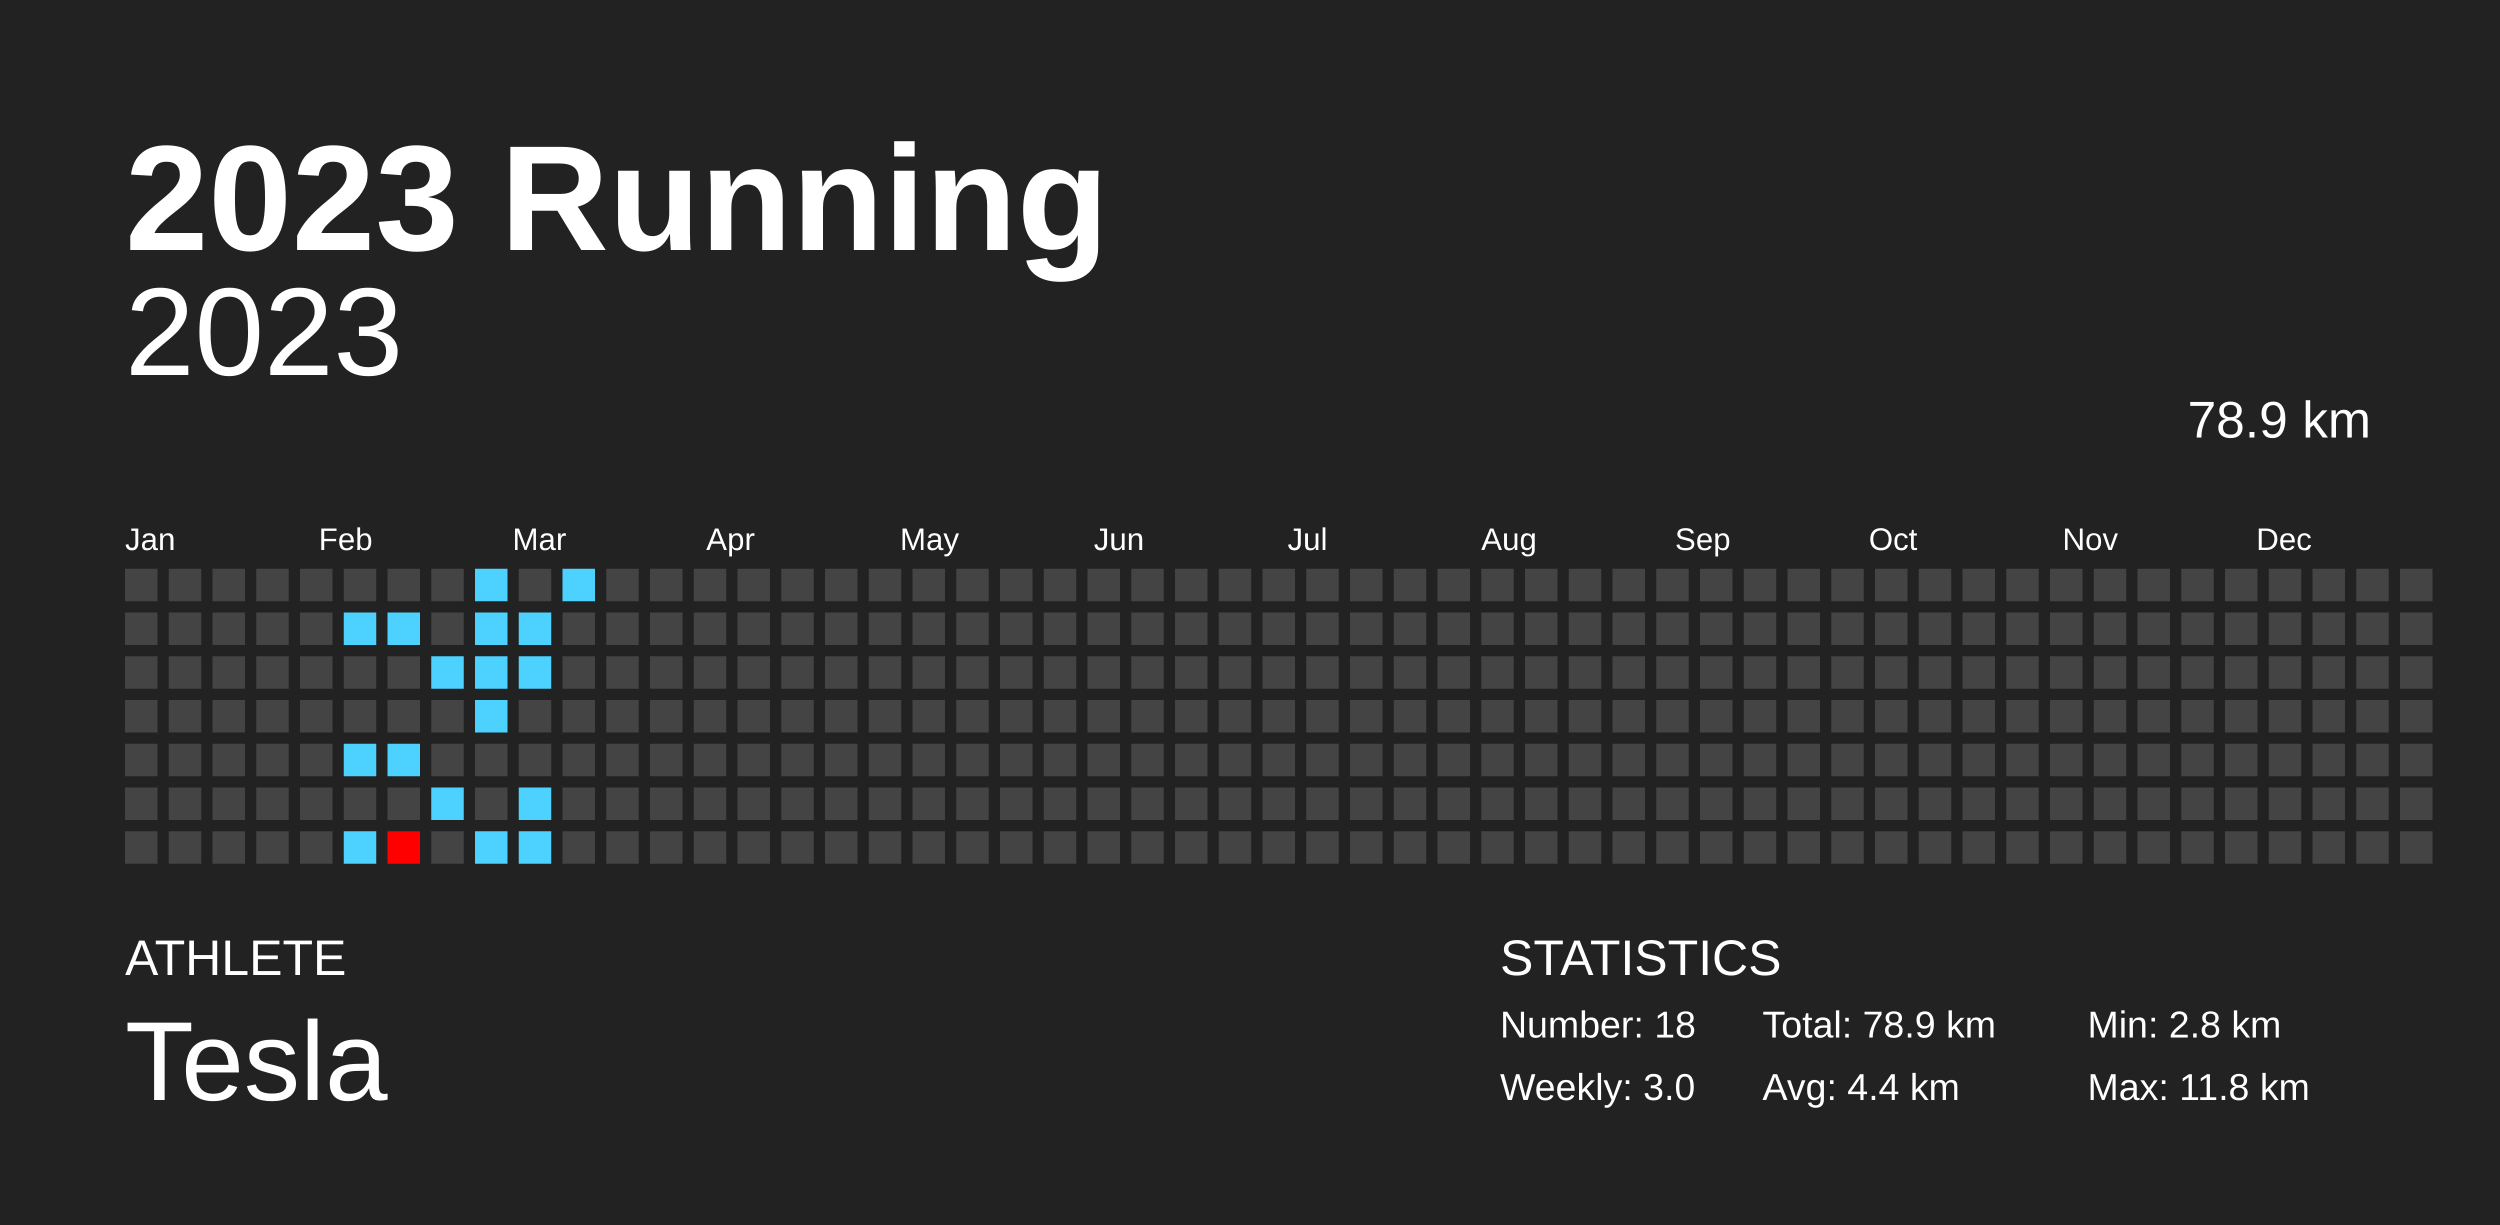
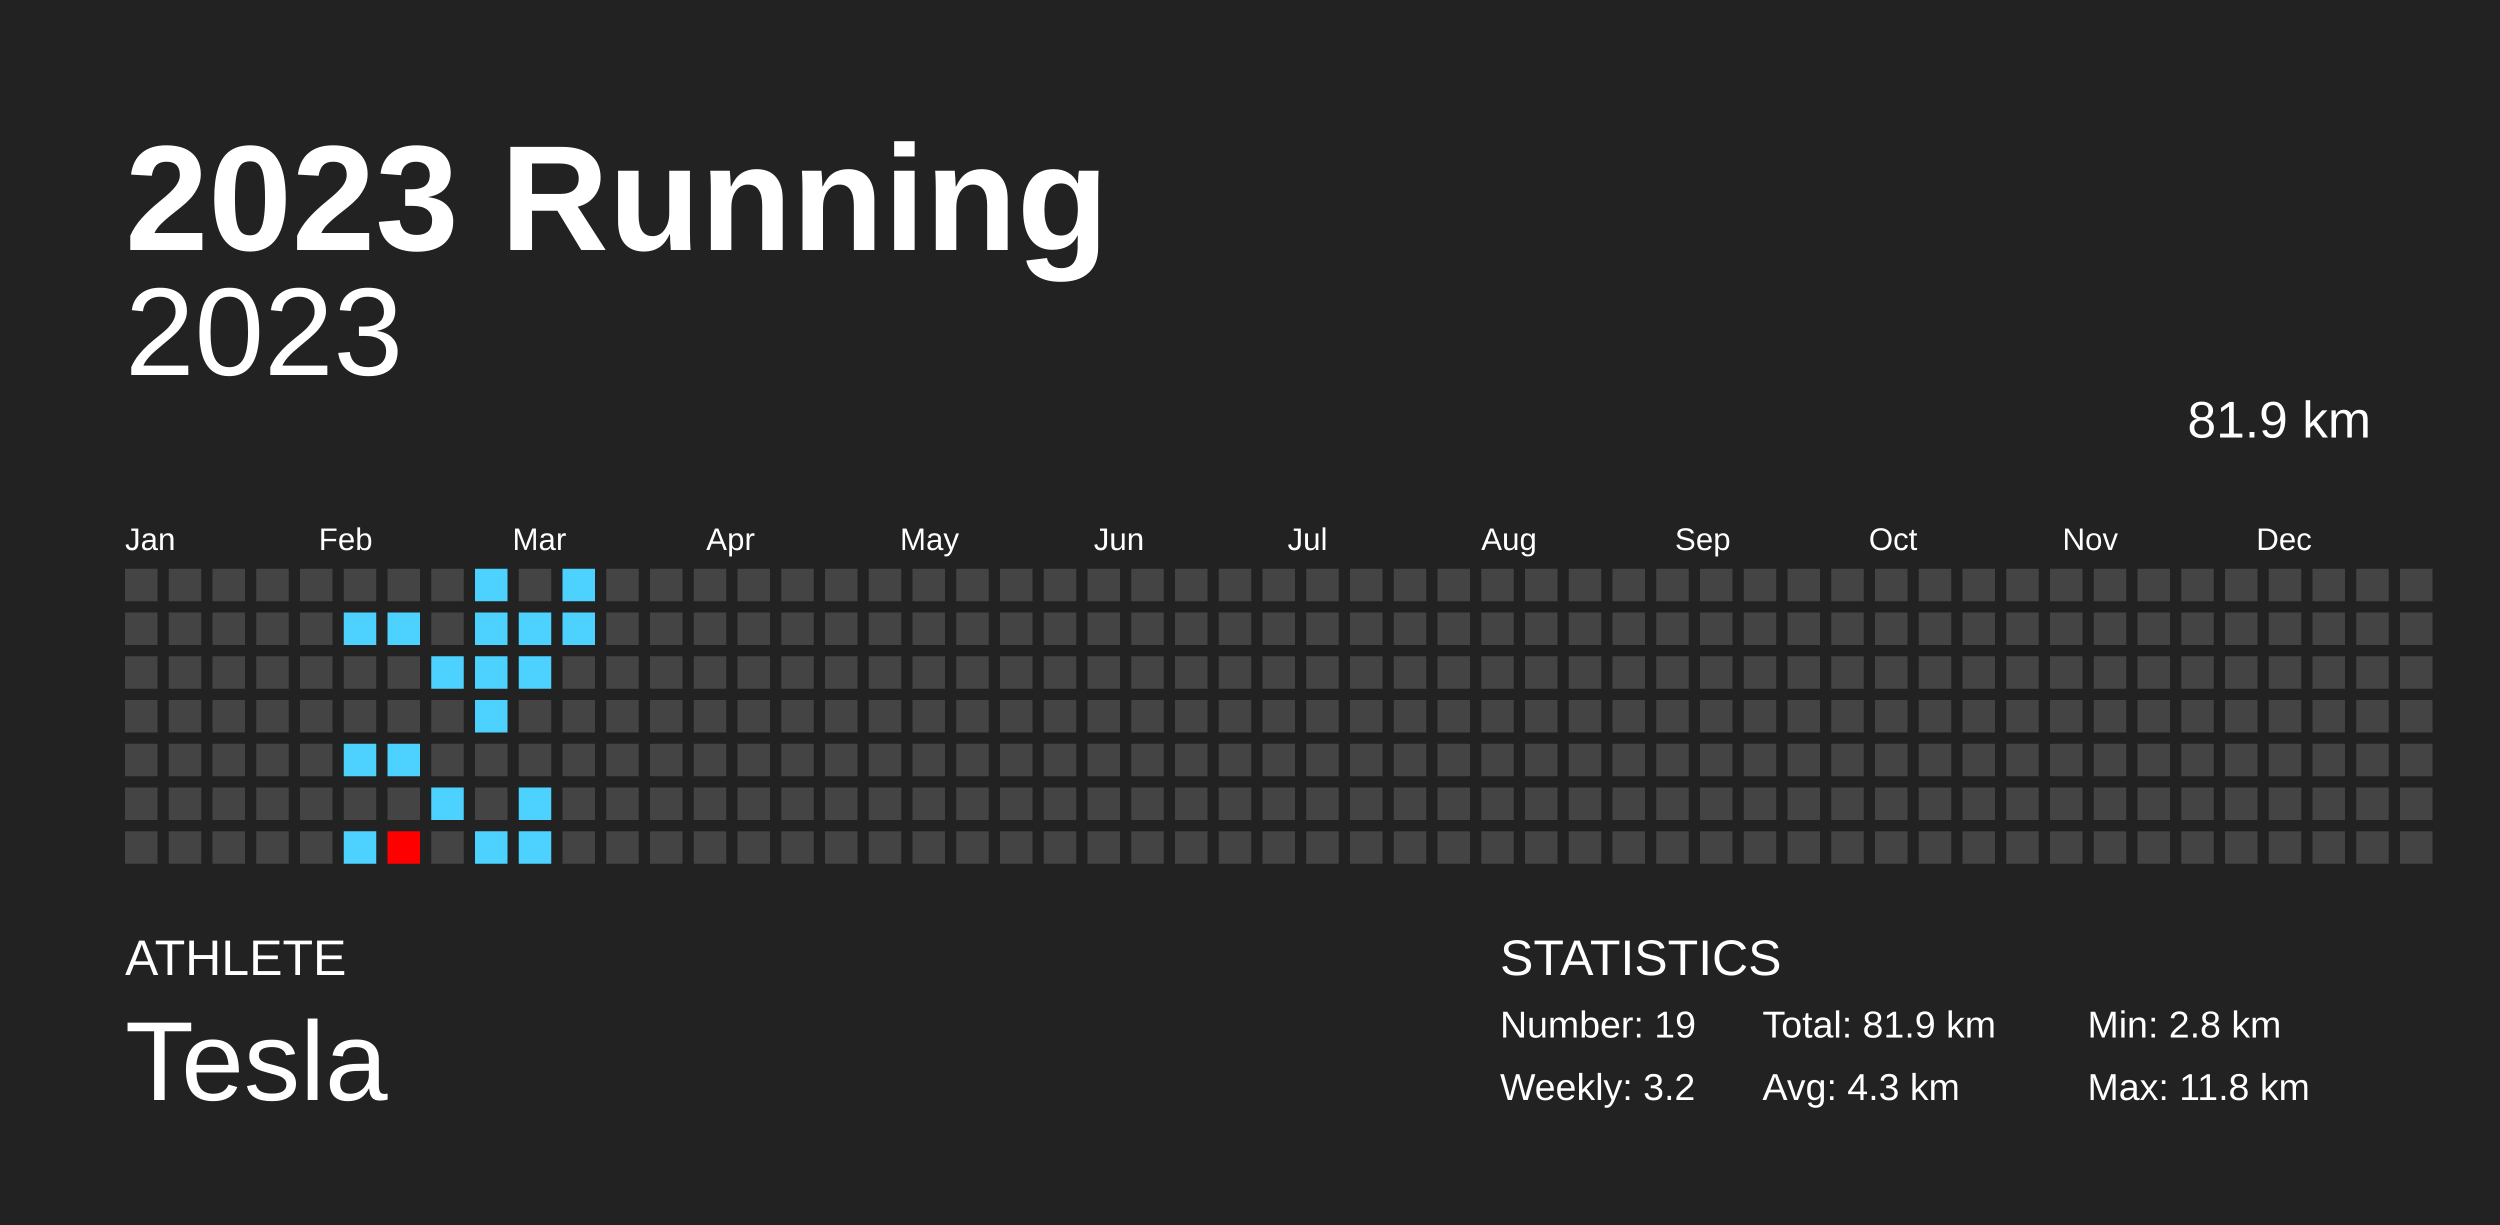
<svg xmlns="http://www.w3.org/2000/svg" baseProfile="full" height="98mm" version="1.1" viewBox="0,0,200,98" width="200mm">
  <defs />
  <rect fill="#222222" height="98" width="200" x="0" y="0" />
  <text fill="#FFFFFF" style="font-size:12px; font-family:Arial; font-weight:bold;" x="10" y="20">2023 Running</text>
  <text fill="#FFFFFF" style="font-size:4px; font-family:Arial" x="10" y="78">ATHLETE</text>
  <text fill="#FFFFFF" style="font-size:9px; font-family:Arial" x="10" y="88">Tesla</text>
  <text fill="#FFFFFF" style="font-size:4px; font-family:Arial" x="120" y="78">STATISTICS</text>
-   <text fill="#FFFFFF" style="font-size:3px; font-family:Arial" x="120" y="83">Number: 18</text>
-   <text fill="#FFFFFF" style="font-size:3px; font-family:Arial" x="120" y="88">Weekly: 3.0</text>
-   <text fill="#FFFFFF" style="font-size:3px; font-family:Arial" x="141" y="83">Total: 78.9 km</text>
-   <text fill="#FFFFFF" style="font-size:3px; font-family:Arial" x="141" y="88">Avg: 4.4 km</text>
+   <text fill="#FFFFFF" style="font-size:3px; font-family:Arial" x="120" y="83">Number: 19</text>
+   <text fill="#FFFFFF" style="font-size:3px; font-family:Arial" x="120" y="88">Weekly: 3.2</text>
+   <text fill="#FFFFFF" style="font-size:3px; font-family:Arial" x="141" y="83">Total: 81.9 km</text>
+   <text fill="#FFFFFF" style="font-size:3px; font-family:Arial" x="141" y="88">Avg: 4.3 km</text>
  <text fill="#FFFFFF" style="font-size:3px; font-family:Arial" x="167" y="83">Min: 2.8 km</text>
  <text fill="#FFFFFF" style="font-size:3px; font-family:Arial" x="167" y="88">Max: 11.8 km</text>
  <text alignment-baseline="hanging" fill="#FFFFFF" style="font-size:10.0px; font-family:Arial;" x="10" y="30">2023</text>
-   <text alignment-baseline="hanging" fill="#FFFFFF" style="font-size:4.125px; font-family:Arial;" x="175" y="35">78.9 km</text>
+   <text alignment-baseline="hanging" fill="#FFFFFF" style="font-size:4.125px; font-family:Arial;" x="175" y="35">81.9 km</text>
  <text fill="#FFFFFF" style="font-size:2.5px; font-family:Arial" x="10.0" y="44">Jan</text>
  <text fill="#FFFFFF" style="font-size:2.5px; font-family:Arial" x="25.5" y="44">Feb</text>
  <text fill="#FFFFFF" style="font-size:2.5px; font-family:Arial" x="41.0" y="44">Mar</text>
  <text fill="#FFFFFF" style="font-size:2.5px; font-family:Arial" x="56.5" y="44">Apr</text>
  <text fill="#FFFFFF" style="font-size:2.5px; font-family:Arial" x="72.0" y="44">May</text>
  <text fill="#FFFFFF" style="font-size:2.5px; font-family:Arial" x="87.5" y="44">Jun</text>
  <text fill="#FFFFFF" style="font-size:2.5px; font-family:Arial" x="103.0" y="44">Jul</text>
  <text fill="#FFFFFF" style="font-size:2.5px; font-family:Arial" x="118.5" y="44">Aug</text>
  <text fill="#FFFFFF" style="font-size:2.5px; font-family:Arial" x="134.0" y="44">Sep</text>
  <text fill="#FFFFFF" style="font-size:2.5px; font-family:Arial" x="149.5" y="44">Oct</text>
  <text fill="#FFFFFF" style="font-size:2.5px; font-family:Arial" x="165.0" y="44">Nov</text>
  <text fill="#FFFFFF" style="font-size:2.5px; font-family:Arial" x="180.5" y="44">Dec</text>
  <rect fill="#444444" height="2.6" width="2.6" x="10.0" y="45.5" />
  <rect fill="#444444" height="2.6" width="2.6" x="10.0" y="49.0" />
  <rect fill="#444444" height="2.6" width="2.6" x="10.0" y="52.5" />
  <rect fill="#444444" height="2.6" width="2.6" x="10.0" y="56.0" />
  <rect fill="#444444" height="2.6" width="2.6" x="10.0" y="59.5" />
  <rect fill="#444444" height="2.6" width="2.6" x="10.0" y="63.0" />
  <rect fill="#444444" height="2.6" width="2.6" x="10.0" y="66.5" />
  <rect fill="#444444" height="2.6" width="2.6" x="13.5" y="45.5" />
  <rect fill="#444444" height="2.6" width="2.6" x="13.5" y="49.0" />
  <rect fill="#444444" height="2.6" width="2.6" x="13.5" y="52.5" />
  <rect fill="#444444" height="2.6" width="2.6" x="13.5" y="56.0" />
  <rect fill="#444444" height="2.6" width="2.6" x="13.5" y="59.5" />
  <rect fill="#444444" height="2.6" width="2.6" x="13.5" y="63.0" />
  <rect fill="#444444" height="2.6" width="2.6" x="13.5" y="66.5" />
  <rect fill="#444444" height="2.6" width="2.6" x="17.0" y="45.5" />
  <rect fill="#444444" height="2.6" width="2.6" x="17.0" y="49.0" />
  <rect fill="#444444" height="2.6" width="2.6" x="17.0" y="52.5" />
  <rect fill="#444444" height="2.6" width="2.6" x="17.0" y="56.0" />
  <rect fill="#444444" height="2.6" width="2.6" x="17.0" y="59.5" />
  <rect fill="#444444" height="2.6" width="2.6" x="17.0" y="63.0" />
  <rect fill="#444444" height="2.6" width="2.6" x="17.0" y="66.5" />
  <rect fill="#444444" height="2.6" width="2.6" x="20.5" y="45.5" />
  <rect fill="#444444" height="2.6" width="2.6" x="20.5" y="49.0" />
  <rect fill="#444444" height="2.6" width="2.6" x="20.5" y="52.5" />
  <rect fill="#444444" height="2.6" width="2.6" x="20.5" y="56.0" />
  <rect fill="#444444" height="2.6" width="2.6" x="20.5" y="59.5" />
  <rect fill="#444444" height="2.6" width="2.6" x="20.5" y="63.0" />
  <rect fill="#444444" height="2.6" width="2.6" x="20.5" y="66.5" />
  <rect fill="#444444" height="2.6" width="2.6" x="24.0" y="45.5" />
  <rect fill="#444444" height="2.6" width="2.6" x="24.0" y="49.0" />
  <rect fill="#444444" height="2.6" width="2.6" x="24.0" y="52.5" />
  <rect fill="#444444" height="2.6" width="2.6" x="24.0" y="56.0" />
  <rect fill="#444444" height="2.6" width="2.6" x="24.0" y="59.5" />
  <rect fill="#444444" height="2.6" width="2.6" x="24.0" y="63.0" />
  <rect fill="#444444" height="2.6" width="2.6" x="24.0" y="66.5" />
  <rect fill="#444444" height="2.6" width="2.6" x="27.5" y="45.5" />
  <rect fill="#4dd2ff" height="2.6" width="2.6" x="27.5" y="49.0" />
  <rect fill="#444444" height="2.6" width="2.6" x="27.5" y="52.5" />
  <rect fill="#444444" height="2.6" width="2.6" x="27.5" y="56.0" />
  <rect fill="#4dd2ff" height="2.6" width="2.6" x="27.5" y="59.5" />
  <rect fill="#444444" height="2.6" width="2.6" x="27.5" y="63.0" />
  <rect fill="#4dd2ff" height="2.6" width="2.6" x="27.5" y="66.5" />
  <rect fill="#444444" height="2.6" width="2.6" x="31.0" y="45.5" />
  <rect fill="#4dd2ff" height="2.6" width="2.6" x="31.0" y="49.0" />
  <rect fill="#444444" height="2.6" width="2.6" x="31.0" y="52.5" />
  <rect fill="#444444" height="2.6" width="2.6" x="31.0" y="56.0" />
  <rect fill="#4dd2ff" height="2.6" width="2.6" x="31.0" y="59.5" />
  <rect fill="#444444" height="2.6" width="2.6" x="31.0" y="63.0" />
  <rect fill="#ff0000" height="2.6" width="2.6" x="31.0" y="66.5" />
  <rect fill="#444444" height="2.6" width="2.6" x="34.5" y="45.5" />
  <rect fill="#444444" height="2.6" width="2.6" x="34.5" y="49.0" />
  <rect fill="#4dd2ff" height="2.6" width="2.6" x="34.5" y="52.5" />
  <rect fill="#444444" height="2.6" width="2.6" x="34.5" y="56.0" />
  <rect fill="#444444" height="2.6" width="2.6" x="34.5" y="59.5" />
  <rect fill="#4dd2ff" height="2.6" width="2.6" x="34.5" y="63.0" />
  <rect fill="#444444" height="2.6" width="2.6" x="34.5" y="66.5" />
  <rect fill="#4dd2ff" height="2.6" width="2.6" x="38.0" y="45.5" />
  <rect fill="#4dd2ff" height="2.6" width="2.6" x="38.0" y="49.0" />
  <rect fill="#4dd2ff" height="2.6" width="2.6" x="38.0" y="52.5" />
  <rect fill="#4dd2ff" height="2.6" width="2.6" x="38.0" y="56.0" />
  <rect fill="#444444" height="2.6" width="2.6" x="38.0" y="59.5" />
  <rect fill="#444444" height="2.6" width="2.6" x="38.0" y="63.0" />
  <rect fill="#4dd2ff" height="2.6" width="2.6" x="38.0" y="66.5" />
  <rect fill="#444444" height="2.6" width="2.6" x="41.5" y="45.5" />
  <rect fill="#4dd2ff" height="2.6" width="2.6" x="41.5" y="49.0" />
  <rect fill="#4dd2ff" height="2.6" width="2.6" x="41.5" y="52.5" />
  <rect fill="#444444" height="2.6" width="2.6" x="41.5" y="56.0" />
  <rect fill="#444444" height="2.6" width="2.6" x="41.5" y="59.5" />
  <rect fill="#4dd2ff" height="2.6" width="2.6" x="41.5" y="63.0" />
  <rect fill="#4dd2ff" height="2.6" width="2.6" x="41.5" y="66.5" />
  <rect fill="#4dd2ff" height="2.6" width="2.6" x="45.0" y="45.5" />
-   <rect fill="#444444" height="2.6" width="2.6" x="45.0" y="49.0" />
+   <rect fill="#4dd2ff" height="2.6" width="2.6" x="45.0" y="49.0" />
  <rect fill="#444444" height="2.6" width="2.6" x="45.0" y="52.5" />
  <rect fill="#444444" height="2.6" width="2.6" x="45.0" y="56.0" />
  <rect fill="#444444" height="2.6" width="2.6" x="45.0" y="59.5" />
  <rect fill="#444444" height="2.6" width="2.6" x="45.0" y="63.0" />
  <rect fill="#444444" height="2.6" width="2.6" x="45.0" y="66.5" />
  <rect fill="#444444" height="2.6" width="2.6" x="48.5" y="45.5" />
  <rect fill="#444444" height="2.6" width="2.6" x="48.5" y="49.0" />
  <rect fill="#444444" height="2.6" width="2.6" x="48.5" y="52.5" />
  <rect fill="#444444" height="2.6" width="2.6" x="48.5" y="56.0" />
  <rect fill="#444444" height="2.6" width="2.6" x="48.5" y="59.5" />
  <rect fill="#444444" height="2.6" width="2.6" x="48.5" y="63.0" />
  <rect fill="#444444" height="2.6" width="2.6" x="48.5" y="66.5" />
  <rect fill="#444444" height="2.6" width="2.6" x="52.0" y="45.5" />
  <rect fill="#444444" height="2.6" width="2.6" x="52.0" y="49.0" />
  <rect fill="#444444" height="2.6" width="2.6" x="52.0" y="52.5" />
  <rect fill="#444444" height="2.6" width="2.6" x="52.0" y="56.0" />
  <rect fill="#444444" height="2.6" width="2.6" x="52.0" y="59.5" />
  <rect fill="#444444" height="2.6" width="2.6" x="52.0" y="63.0" />
  <rect fill="#444444" height="2.6" width="2.6" x="52.0" y="66.5" />
  <rect fill="#444444" height="2.6" width="2.6" x="55.5" y="45.5" />
  <rect fill="#444444" height="2.6" width="2.6" x="55.5" y="49.0" />
  <rect fill="#444444" height="2.6" width="2.6" x="55.5" y="52.5" />
  <rect fill="#444444" height="2.6" width="2.6" x="55.5" y="56.0" />
  <rect fill="#444444" height="2.6" width="2.6" x="55.5" y="59.5" />
  <rect fill="#444444" height="2.6" width="2.6" x="55.5" y="63.0" />
  <rect fill="#444444" height="2.6" width="2.6" x="55.5" y="66.5" />
  <rect fill="#444444" height="2.6" width="2.6" x="59.0" y="45.5" />
  <rect fill="#444444" height="2.6" width="2.6" x="59.0" y="49.0" />
  <rect fill="#444444" height="2.6" width="2.6" x="59.0" y="52.5" />
  <rect fill="#444444" height="2.6" width="2.6" x="59.0" y="56.0" />
  <rect fill="#444444" height="2.6" width="2.6" x="59.0" y="59.5" />
  <rect fill="#444444" height="2.6" width="2.6" x="59.0" y="63.0" />
  <rect fill="#444444" height="2.6" width="2.6" x="59.0" y="66.5" />
  <rect fill="#444444" height="2.6" width="2.6" x="62.5" y="45.5" />
  <rect fill="#444444" height="2.6" width="2.6" x="62.5" y="49.0" />
  <rect fill="#444444" height="2.6" width="2.6" x="62.5" y="52.5" />
  <rect fill="#444444" height="2.6" width="2.6" x="62.5" y="56.0" />
  <rect fill="#444444" height="2.6" width="2.6" x="62.5" y="59.5" />
  <rect fill="#444444" height="2.6" width="2.6" x="62.5" y="63.0" />
  <rect fill="#444444" height="2.6" width="2.6" x="62.5" y="66.5" />
  <rect fill="#444444" height="2.6" width="2.6" x="66.0" y="45.5" />
  <rect fill="#444444" height="2.6" width="2.6" x="66.0" y="49.0" />
  <rect fill="#444444" height="2.6" width="2.6" x="66.0" y="52.5" />
  <rect fill="#444444" height="2.6" width="2.6" x="66.0" y="56.0" />
  <rect fill="#444444" height="2.6" width="2.6" x="66.0" y="59.5" />
  <rect fill="#444444" height="2.6" width="2.6" x="66.0" y="63.0" />
  <rect fill="#444444" height="2.6" width="2.6" x="66.0" y="66.5" />
  <rect fill="#444444" height="2.6" width="2.6" x="69.5" y="45.5" />
  <rect fill="#444444" height="2.6" width="2.6" x="69.5" y="49.0" />
  <rect fill="#444444" height="2.6" width="2.6" x="69.5" y="52.5" />
  <rect fill="#444444" height="2.6" width="2.6" x="69.5" y="56.0" />
  <rect fill="#444444" height="2.6" width="2.6" x="69.5" y="59.5" />
  <rect fill="#444444" height="2.6" width="2.6" x="69.5" y="63.0" />
  <rect fill="#444444" height="2.6" width="2.6" x="69.5" y="66.5" />
  <rect fill="#444444" height="2.6" width="2.6" x="73.0" y="45.5" />
  <rect fill="#444444" height="2.6" width="2.6" x="73.0" y="49.0" />
  <rect fill="#444444" height="2.6" width="2.6" x="73.0" y="52.5" />
  <rect fill="#444444" height="2.6" width="2.6" x="73.0" y="56.0" />
  <rect fill="#444444" height="2.6" width="2.6" x="73.0" y="59.5" />
  <rect fill="#444444" height="2.6" width="2.6" x="73.0" y="63.0" />
  <rect fill="#444444" height="2.6" width="2.6" x="73.0" y="66.5" />
  <rect fill="#444444" height="2.6" width="2.6" x="76.5" y="45.5" />
  <rect fill="#444444" height="2.6" width="2.6" x="76.5" y="49.0" />
  <rect fill="#444444" height="2.6" width="2.6" x="76.5" y="52.5" />
  <rect fill="#444444" height="2.6" width="2.6" x="76.5" y="56.0" />
  <rect fill="#444444" height="2.6" width="2.6" x="76.5" y="59.5" />
  <rect fill="#444444" height="2.6" width="2.6" x="76.5" y="63.0" />
  <rect fill="#444444" height="2.6" width="2.6" x="76.5" y="66.5" />
  <rect fill="#444444" height="2.6" width="2.6" x="80.0" y="45.5" />
  <rect fill="#444444" height="2.6" width="2.6" x="80.0" y="49.0" />
  <rect fill="#444444" height="2.6" width="2.6" x="80.0" y="52.5" />
  <rect fill="#444444" height="2.6" width="2.6" x="80.0" y="56.0" />
  <rect fill="#444444" height="2.6" width="2.6" x="80.0" y="59.5" />
  <rect fill="#444444" height="2.6" width="2.6" x="80.0" y="63.0" />
  <rect fill="#444444" height="2.6" width="2.6" x="80.0" y="66.5" />
  <rect fill="#444444" height="2.6" width="2.6" x="83.5" y="45.5" />
  <rect fill="#444444" height="2.6" width="2.6" x="83.5" y="49.0" />
  <rect fill="#444444" height="2.6" width="2.6" x="83.5" y="52.5" />
  <rect fill="#444444" height="2.6" width="2.6" x="83.5" y="56.0" />
  <rect fill="#444444" height="2.6" width="2.6" x="83.5" y="59.5" />
  <rect fill="#444444" height="2.6" width="2.6" x="83.5" y="63.0" />
  <rect fill="#444444" height="2.6" width="2.6" x="83.5" y="66.5" />
  <rect fill="#444444" height="2.6" width="2.6" x="87.0" y="45.5" />
  <rect fill="#444444" height="2.6" width="2.6" x="87.0" y="49.0" />
  <rect fill="#444444" height="2.6" width="2.6" x="87.0" y="52.5" />
  <rect fill="#444444" height="2.6" width="2.6" x="87.0" y="56.0" />
  <rect fill="#444444" height="2.6" width="2.6" x="87.0" y="59.5" />
  <rect fill="#444444" height="2.6" width="2.6" x="87.0" y="63.0" />
  <rect fill="#444444" height="2.6" width="2.6" x="87.0" y="66.5" />
  <rect fill="#444444" height="2.6" width="2.6" x="90.5" y="45.5" />
  <rect fill="#444444" height="2.6" width="2.6" x="90.5" y="49.0" />
  <rect fill="#444444" height="2.6" width="2.6" x="90.5" y="52.5" />
  <rect fill="#444444" height="2.6" width="2.6" x="90.5" y="56.0" />
  <rect fill="#444444" height="2.6" width="2.6" x="90.5" y="59.5" />
  <rect fill="#444444" height="2.6" width="2.6" x="90.5" y="63.0" />
  <rect fill="#444444" height="2.6" width="2.6" x="90.5" y="66.5" />
  <rect fill="#444444" height="2.6" width="2.6" x="94.0" y="45.5" />
  <rect fill="#444444" height="2.6" width="2.6" x="94.0" y="49.0" />
  <rect fill="#444444" height="2.6" width="2.6" x="94.0" y="52.5" />
  <rect fill="#444444" height="2.6" width="2.6" x="94.0" y="56.0" />
  <rect fill="#444444" height="2.6" width="2.6" x="94.0" y="59.5" />
  <rect fill="#444444" height="2.6" width="2.6" x="94.0" y="63.0" />
  <rect fill="#444444" height="2.6" width="2.6" x="94.0" y="66.5" />
  <rect fill="#444444" height="2.6" width="2.6" x="97.5" y="45.5" />
  <rect fill="#444444" height="2.6" width="2.6" x="97.5" y="49.0" />
  <rect fill="#444444" height="2.6" width="2.6" x="97.5" y="52.5" />
  <rect fill="#444444" height="2.6" width="2.6" x="97.5" y="56.0" />
  <rect fill="#444444" height="2.6" width="2.6" x="97.5" y="59.5" />
  <rect fill="#444444" height="2.6" width="2.6" x="97.5" y="63.0" />
  <rect fill="#444444" height="2.6" width="2.6" x="97.5" y="66.5" />
  <rect fill="#444444" height="2.6" width="2.6" x="101.0" y="45.5" />
  <rect fill="#444444" height="2.6" width="2.6" x="101.0" y="49.0" />
  <rect fill="#444444" height="2.6" width="2.6" x="101.0" y="52.5" />
  <rect fill="#444444" height="2.6" width="2.6" x="101.0" y="56.0" />
  <rect fill="#444444" height="2.6" width="2.6" x="101.0" y="59.5" />
  <rect fill="#444444" height="2.6" width="2.6" x="101.0" y="63.0" />
  <rect fill="#444444" height="2.6" width="2.6" x="101.0" y="66.5" />
  <rect fill="#444444" height="2.6" width="2.6" x="104.5" y="45.5" />
  <rect fill="#444444" height="2.6" width="2.6" x="104.5" y="49.0" />
  <rect fill="#444444" height="2.6" width="2.6" x="104.5" y="52.5" />
  <rect fill="#444444" height="2.6" width="2.6" x="104.5" y="56.0" />
  <rect fill="#444444" height="2.6" width="2.6" x="104.5" y="59.5" />
  <rect fill="#444444" height="2.6" width="2.6" x="104.5" y="63.0" />
  <rect fill="#444444" height="2.6" width="2.6" x="104.5" y="66.5" />
  <rect fill="#444444" height="2.6" width="2.6" x="108.0" y="45.5" />
  <rect fill="#444444" height="2.6" width="2.6" x="108.0" y="49.0" />
  <rect fill="#444444" height="2.6" width="2.6" x="108.0" y="52.5" />
  <rect fill="#444444" height="2.6" width="2.6" x="108.0" y="56.0" />
  <rect fill="#444444" height="2.6" width="2.6" x="108.0" y="59.5" />
  <rect fill="#444444" height="2.6" width="2.6" x="108.0" y="63.0" />
  <rect fill="#444444" height="2.6" width="2.6" x="108.0" y="66.5" />
  <rect fill="#444444" height="2.6" width="2.6" x="111.5" y="45.5" />
  <rect fill="#444444" height="2.6" width="2.6" x="111.5" y="49.0" />
  <rect fill="#444444" height="2.6" width="2.6" x="111.5" y="52.5" />
  <rect fill="#444444" height="2.6" width="2.6" x="111.5" y="56.0" />
  <rect fill="#444444" height="2.6" width="2.6" x="111.5" y="59.5" />
  <rect fill="#444444" height="2.6" width="2.6" x="111.5" y="63.0" />
  <rect fill="#444444" height="2.6" width="2.6" x="111.5" y="66.5" />
  <rect fill="#444444" height="2.6" width="2.6" x="115.0" y="45.5" />
  <rect fill="#444444" height="2.6" width="2.6" x="115.0" y="49.0" />
  <rect fill="#444444" height="2.6" width="2.6" x="115.0" y="52.5" />
  <rect fill="#444444" height="2.6" width="2.6" x="115.0" y="56.0" />
  <rect fill="#444444" height="2.6" width="2.6" x="115.0" y="59.5" />
  <rect fill="#444444" height="2.6" width="2.6" x="115.0" y="63.0" />
  <rect fill="#444444" height="2.6" width="2.6" x="115.0" y="66.5" />
  <rect fill="#444444" height="2.6" width="2.6" x="118.5" y="45.5" />
  <rect fill="#444444" height="2.6" width="2.6" x="118.5" y="49.0" />
  <rect fill="#444444" height="2.6" width="2.6" x="118.5" y="52.5" />
  <rect fill="#444444" height="2.6" width="2.6" x="118.5" y="56.0" />
  <rect fill="#444444" height="2.6" width="2.6" x="118.5" y="59.5" />
  <rect fill="#444444" height="2.6" width="2.6" x="118.5" y="63.0" />
  <rect fill="#444444" height="2.6" width="2.6" x="118.5" y="66.5" />
  <rect fill="#444444" height="2.6" width="2.6" x="122.0" y="45.5" />
  <rect fill="#444444" height="2.6" width="2.6" x="122.0" y="49.0" />
  <rect fill="#444444" height="2.6" width="2.6" x="122.0" y="52.5" />
  <rect fill="#444444" height="2.6" width="2.6" x="122.0" y="56.0" />
  <rect fill="#444444" height="2.6" width="2.6" x="122.0" y="59.5" />
  <rect fill="#444444" height="2.6" width="2.6" x="122.0" y="63.0" />
  <rect fill="#444444" height="2.6" width="2.6" x="122.0" y="66.5" />
  <rect fill="#444444" height="2.6" width="2.6" x="125.5" y="45.5" />
  <rect fill="#444444" height="2.6" width="2.6" x="125.5" y="49.0" />
  <rect fill="#444444" height="2.6" width="2.6" x="125.5" y="52.5" />
  <rect fill="#444444" height="2.6" width="2.6" x="125.5" y="56.0" />
  <rect fill="#444444" height="2.6" width="2.6" x="125.5" y="59.5" />
  <rect fill="#444444" height="2.6" width="2.6" x="125.5" y="63.0" />
  <rect fill="#444444" height="2.6" width="2.6" x="125.5" y="66.5" />
  <rect fill="#444444" height="2.6" width="2.6" x="129.0" y="45.5" />
  <rect fill="#444444" height="2.6" width="2.6" x="129.0" y="49.0" />
  <rect fill="#444444" height="2.6" width="2.6" x="129.0" y="52.5" />
  <rect fill="#444444" height="2.6" width="2.6" x="129.0" y="56.0" />
  <rect fill="#444444" height="2.6" width="2.6" x="129.0" y="59.5" />
  <rect fill="#444444" height="2.6" width="2.6" x="129.0" y="63.0" />
  <rect fill="#444444" height="2.6" width="2.6" x="129.0" y="66.5" />
  <rect fill="#444444" height="2.6" width="2.6" x="132.5" y="45.5" />
  <rect fill="#444444" height="2.6" width="2.6" x="132.5" y="49.0" />
  <rect fill="#444444" height="2.6" width="2.6" x="132.5" y="52.5" />
  <rect fill="#444444" height="2.6" width="2.6" x="132.5" y="56.0" />
  <rect fill="#444444" height="2.6" width="2.6" x="132.5" y="59.5" />
  <rect fill="#444444" height="2.6" width="2.6" x="132.5" y="63.0" />
  <rect fill="#444444" height="2.6" width="2.6" x="132.5" y="66.5" />
  <rect fill="#444444" height="2.6" width="2.6" x="136.0" y="45.5" />
  <rect fill="#444444" height="2.6" width="2.6" x="136.0" y="49.0" />
  <rect fill="#444444" height="2.6" width="2.6" x="136.0" y="52.5" />
  <rect fill="#444444" height="2.6" width="2.6" x="136.0" y="56.0" />
  <rect fill="#444444" height="2.6" width="2.6" x="136.0" y="59.5" />
  <rect fill="#444444" height="2.6" width="2.6" x="136.0" y="63.0" />
  <rect fill="#444444" height="2.6" width="2.6" x="136.0" y="66.5" />
  <rect fill="#444444" height="2.6" width="2.6" x="139.5" y="45.5" />
  <rect fill="#444444" height="2.6" width="2.6" x="139.5" y="49.0" />
  <rect fill="#444444" height="2.6" width="2.6" x="139.5" y="52.5" />
  <rect fill="#444444" height="2.6" width="2.6" x="139.5" y="56.0" />
  <rect fill="#444444" height="2.6" width="2.6" x="139.5" y="59.5" />
  <rect fill="#444444" height="2.6" width="2.6" x="139.5" y="63.0" />
  <rect fill="#444444" height="2.6" width="2.6" x="139.5" y="66.5" />
  <rect fill="#444444" height="2.6" width="2.6" x="143.0" y="45.5" />
  <rect fill="#444444" height="2.6" width="2.6" x="143.0" y="49.0" />
  <rect fill="#444444" height="2.6" width="2.6" x="143.0" y="52.5" />
  <rect fill="#444444" height="2.6" width="2.6" x="143.0" y="56.0" />
  <rect fill="#444444" height="2.6" width="2.6" x="143.0" y="59.5" />
  <rect fill="#444444" height="2.6" width="2.6" x="143.0" y="63.0" />
  <rect fill="#444444" height="2.6" width="2.6" x="143.0" y="66.5" />
  <rect fill="#444444" height="2.6" width="2.6" x="146.5" y="45.5" />
  <rect fill="#444444" height="2.6" width="2.6" x="146.5" y="49.0" />
  <rect fill="#444444" height="2.6" width="2.6" x="146.5" y="52.5" />
  <rect fill="#444444" height="2.6" width="2.6" x="146.5" y="56.0" />
  <rect fill="#444444" height="2.6" width="2.6" x="146.5" y="59.5" />
  <rect fill="#444444" height="2.6" width="2.6" x="146.5" y="63.0" />
  <rect fill="#444444" height="2.6" width="2.6" x="146.5" y="66.5" />
  <rect fill="#444444" height="2.6" width="2.6" x="150.0" y="45.5" />
  <rect fill="#444444" height="2.6" width="2.6" x="150.0" y="49.0" />
  <rect fill="#444444" height="2.6" width="2.6" x="150.0" y="52.5" />
  <rect fill="#444444" height="2.6" width="2.6" x="150.0" y="56.0" />
  <rect fill="#444444" height="2.6" width="2.6" x="150.0" y="59.5" />
  <rect fill="#444444" height="2.6" width="2.6" x="150.0" y="63.0" />
  <rect fill="#444444" height="2.6" width="2.6" x="150.0" y="66.5" />
  <rect fill="#444444" height="2.6" width="2.6" x="153.5" y="45.5" />
  <rect fill="#444444" height="2.6" width="2.6" x="153.5" y="49.0" />
  <rect fill="#444444" height="2.6" width="2.6" x="153.5" y="52.5" />
  <rect fill="#444444" height="2.6" width="2.6" x="153.5" y="56.0" />
  <rect fill="#444444" height="2.6" width="2.6" x="153.5" y="59.5" />
  <rect fill="#444444" height="2.6" width="2.6" x="153.5" y="63.0" />
  <rect fill="#444444" height="2.6" width="2.6" x="153.5" y="66.5" />
  <rect fill="#444444" height="2.6" width="2.6" x="157.0" y="45.5" />
  <rect fill="#444444" height="2.6" width="2.6" x="157.0" y="49.0" />
  <rect fill="#444444" height="2.6" width="2.6" x="157.0" y="52.5" />
  <rect fill="#444444" height="2.6" width="2.6" x="157.0" y="56.0" />
  <rect fill="#444444" height="2.6" width="2.6" x="157.0" y="59.5" />
  <rect fill="#444444" height="2.6" width="2.6" x="157.0" y="63.0" />
  <rect fill="#444444" height="2.6" width="2.6" x="157.0" y="66.5" />
  <rect fill="#444444" height="2.6" width="2.6" x="160.5" y="45.5" />
  <rect fill="#444444" height="2.6" width="2.6" x="160.5" y="49.0" />
  <rect fill="#444444" height="2.6" width="2.6" x="160.5" y="52.5" />
  <rect fill="#444444" height="2.6" width="2.6" x="160.5" y="56.0" />
  <rect fill="#444444" height="2.6" width="2.6" x="160.5" y="59.5" />
  <rect fill="#444444" height="2.6" width="2.6" x="160.5" y="63.0" />
  <rect fill="#444444" height="2.6" width="2.6" x="160.5" y="66.5" />
  <rect fill="#444444" height="2.6" width="2.6" x="164.0" y="45.5" />
  <rect fill="#444444" height="2.6" width="2.6" x="164.0" y="49.0" />
  <rect fill="#444444" height="2.6" width="2.6" x="164.0" y="52.5" />
  <rect fill="#444444" height="2.6" width="2.6" x="164.0" y="56.0" />
  <rect fill="#444444" height="2.6" width="2.6" x="164.0" y="59.5" />
  <rect fill="#444444" height="2.6" width="2.6" x="164.0" y="63.0" />
  <rect fill="#444444" height="2.6" width="2.6" x="164.0" y="66.5" />
  <rect fill="#444444" height="2.6" width="2.6" x="167.5" y="45.5" />
  <rect fill="#444444" height="2.6" width="2.6" x="167.5" y="49.0" />
  <rect fill="#444444" height="2.6" width="2.6" x="167.5" y="52.5" />
  <rect fill="#444444" height="2.6" width="2.6" x="167.5" y="56.0" />
  <rect fill="#444444" height="2.6" width="2.6" x="167.5" y="59.5" />
  <rect fill="#444444" height="2.6" width="2.6" x="167.5" y="63.0" />
  <rect fill="#444444" height="2.6" width="2.6" x="167.5" y="66.5" />
  <rect fill="#444444" height="2.6" width="2.6" x="171.0" y="45.5" />
  <rect fill="#444444" height="2.6" width="2.6" x="171.0" y="49.0" />
  <rect fill="#444444" height="2.6" width="2.6" x="171.0" y="52.5" />
  <rect fill="#444444" height="2.6" width="2.6" x="171.0" y="56.0" />
  <rect fill="#444444" height="2.6" width="2.6" x="171.0" y="59.5" />
  <rect fill="#444444" height="2.6" width="2.6" x="171.0" y="63.0" />
  <rect fill="#444444" height="2.6" width="2.6" x="171.0" y="66.5" />
  <rect fill="#444444" height="2.6" width="2.6" x="174.5" y="45.5" />
  <rect fill="#444444" height="2.6" width="2.6" x="174.5" y="49.0" />
  <rect fill="#444444" height="2.6" width="2.6" x="174.5" y="52.5" />
  <rect fill="#444444" height="2.6" width="2.6" x="174.5" y="56.0" />
  <rect fill="#444444" height="2.6" width="2.6" x="174.5" y="59.5" />
  <rect fill="#444444" height="2.6" width="2.6" x="174.5" y="63.0" />
  <rect fill="#444444" height="2.6" width="2.6" x="174.5" y="66.5" />
  <rect fill="#444444" height="2.6" width="2.6" x="178.0" y="45.5" />
  <rect fill="#444444" height="2.6" width="2.6" x="178.0" y="49.0" />
  <rect fill="#444444" height="2.6" width="2.6" x="178.0" y="52.5" />
  <rect fill="#444444" height="2.6" width="2.6" x="178.0" y="56.0" />
  <rect fill="#444444" height="2.6" width="2.6" x="178.0" y="59.5" />
  <rect fill="#444444" height="2.6" width="2.6" x="178.0" y="63.0" />
  <rect fill="#444444" height="2.6" width="2.6" x="178.0" y="66.5" />
  <rect fill="#444444" height="2.6" width="2.6" x="181.5" y="45.5" />
  <rect fill="#444444" height="2.6" width="2.6" x="181.5" y="49.0" />
  <rect fill="#444444" height="2.6" width="2.6" x="181.5" y="52.5" />
  <rect fill="#444444" height="2.6" width="2.6" x="181.5" y="56.0" />
  <rect fill="#444444" height="2.6" width="2.6" x="181.5" y="59.5" />
  <rect fill="#444444" height="2.6" width="2.6" x="181.5" y="63.0" />
  <rect fill="#444444" height="2.6" width="2.6" x="181.5" y="66.5" />
  <rect fill="#444444" height="2.6" width="2.6" x="185.0" y="45.5" />
  <rect fill="#444444" height="2.6" width="2.6" x="185.0" y="49.0" />
  <rect fill="#444444" height="2.6" width="2.6" x="185.0" y="52.5" />
  <rect fill="#444444" height="2.6" width="2.6" x="185.0" y="56.0" />
  <rect fill="#444444" height="2.6" width="2.6" x="185.0" y="59.5" />
  <rect fill="#444444" height="2.6" width="2.6" x="185.0" y="63.0" />
  <rect fill="#444444" height="2.6" width="2.6" x="185.0" y="66.5" />
  <rect fill="#444444" height="2.6" width="2.6" x="188.5" y="45.5" />
  <rect fill="#444444" height="2.6" width="2.6" x="188.5" y="49.0" />
  <rect fill="#444444" height="2.6" width="2.6" x="188.5" y="52.5" />
  <rect fill="#444444" height="2.6" width="2.6" x="188.5" y="56.0" />
  <rect fill="#444444" height="2.6" width="2.6" x="188.5" y="59.5" />
  <rect fill="#444444" height="2.6" width="2.6" x="188.5" y="63.0" />
  <rect fill="#444444" height="2.6" width="2.6" x="188.5" y="66.5" />
  <rect fill="#444444" height="2.6" width="2.6" x="192.0" y="45.5" />
  <rect fill="#444444" height="2.6" width="2.6" x="192.0" y="49.0" />
  <rect fill="#444444" height="2.6" width="2.6" x="192.0" y="52.5" />
  <rect fill="#444444" height="2.6" width="2.6" x="192.0" y="56.0" />
  <rect fill="#444444" height="2.6" width="2.6" x="192.0" y="59.5" />
  <rect fill="#444444" height="2.6" width="2.6" x="192.0" y="63.0" />
  <rect fill="#444444" height="2.6" width="2.6" x="192.0" y="66.5" />
</svg>
